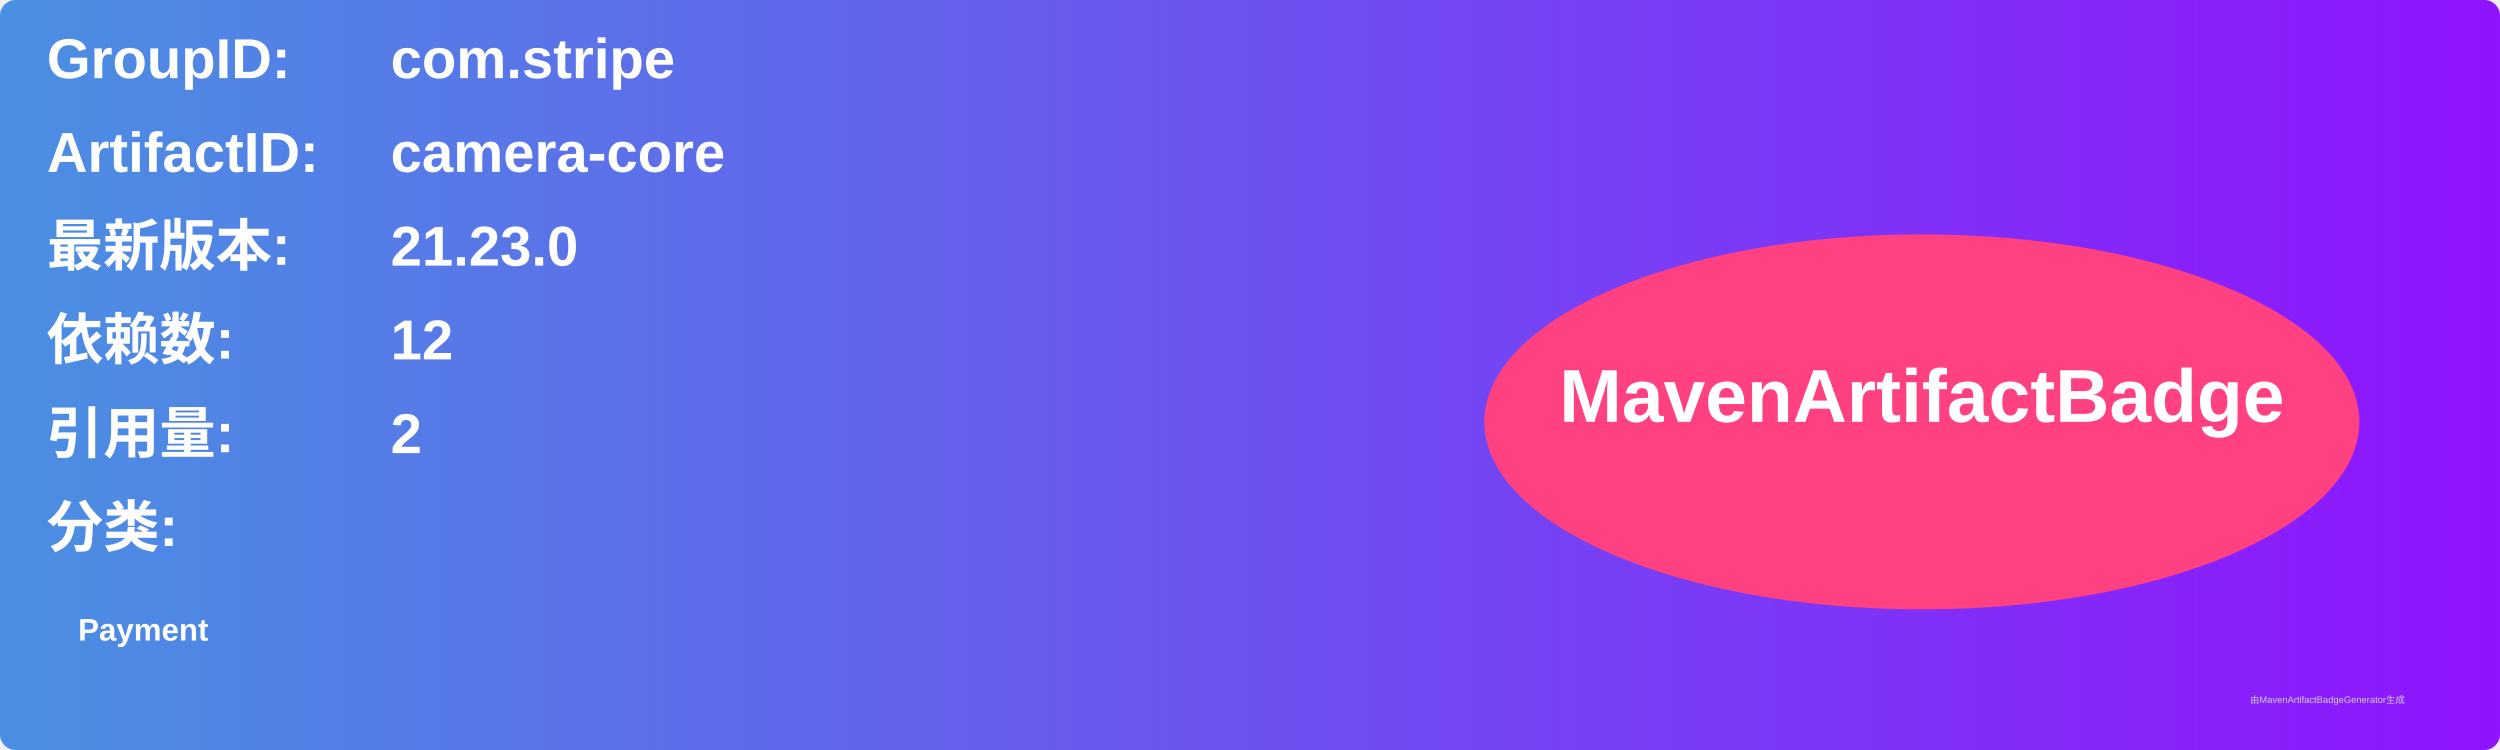
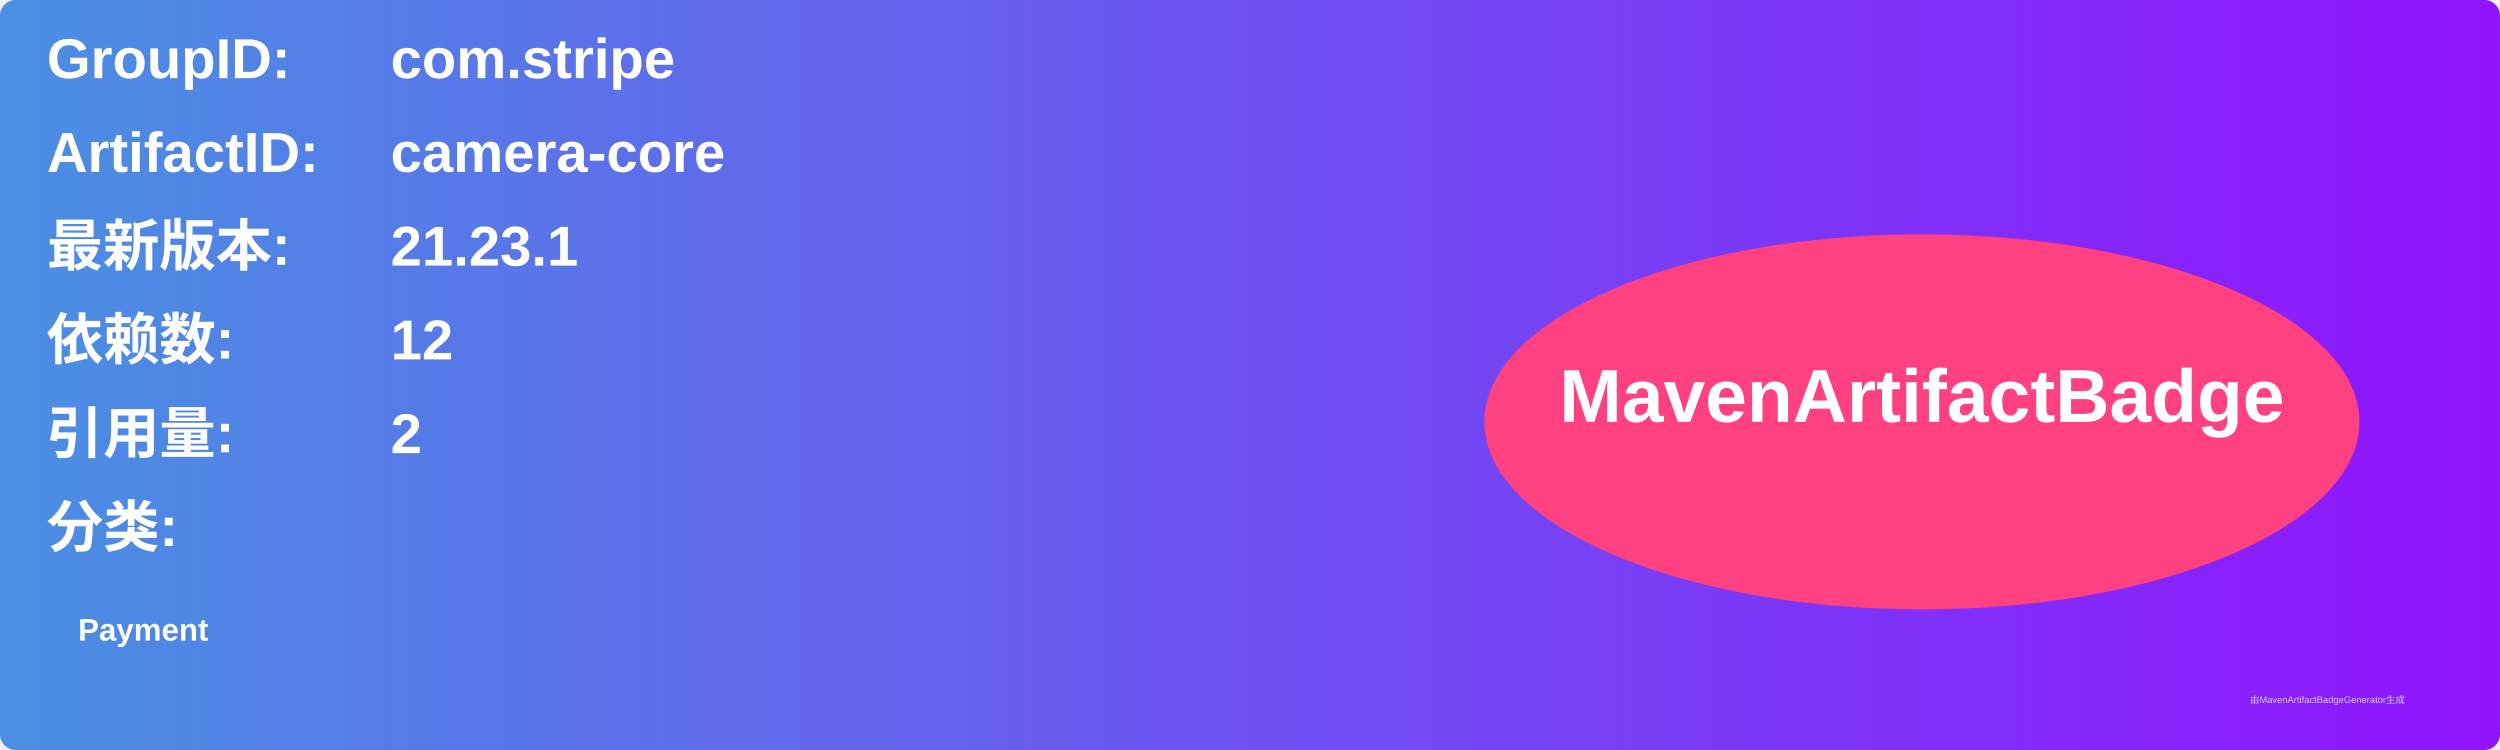
<svg xmlns="http://www.w3.org/2000/svg" width="800" height="240" viewBox="0 0 800 240">
  <linearGradient id="grad" x1="0%" y1="0%" x2="100%" y2="0%">
    <stop offset="0%" stop-color="#4a90e2" />
    <stop offset="100%" stop-color="#9013fe" />
  </linearGradient>
  <rect width="100%" height="100%" rx="5" ry="5" fill="url(#grad)" />
  <g transform="translate(15, 15)">
    <text x="0" y="10" font-family="Arial" font-size="18" fill="white" font-weight="bold" width="260">GroupID:</text>
    <text x="110" y="10" font-family="Arial" font-size="18" fill="white" font-weight="bold" width="460">com.stripe</text>
    <text x="0" y="40" font-family="Arial" font-size="18" fill="white" font-weight="bold" width="260">ArtifactID:</text>
    <text x="110" y="40" font-family="Arial" font-size="18" fill="white" font-weight="bold" width="460">camera-core</text>
    <text x="0" y="70" font-family="Arial" font-size="18" fill="white" font-weight="bold">最新版本:</text>
    <text x="110" y="70" font-family="Arial" font-size="18" fill="white" font-weight="bold">
-       <tspan font-weight="bold">21.23.0</tspan>
+       <tspan font-weight="bold">21.23.1</tspan>
    </text>
    <text x="0" y="100" font-family="Arial" font-size="18" fill="white" font-weight="bold">依赖数: </text>
    <text x="110" y="100" font-family="Arial" font-size="18" fill="white">
      <tspan font-weight="bold">12</tspan>
    </text>
    <text x="0" y="130" font-family="Arial" font-size="18" fill="white" font-weight="bold">引用量: </text>
    <text x="110" y="130" font-family="Arial" font-size="18" fill="white">
      <tspan font-weight="bold">2</tspan>
    </text>
    <text x="0" y="160" font-family="Arial" font-size="18" fill="white" font-weight="bold">分类:</text>
    <text x="10" y="190" font-family="Arial" font-size="10" fill="white">
      <tspan font-weight="bold">Payment</tspan>
    </text>
    <ellipse cx="600" cy="120" rx="140" ry="60" fill="#ff4081" />
    <text x="600" y="120" text-anchor="middle" font-family="Arial" font-size="24" fill="white" font-weight="bold">MavenArtifactBadge</text>
  </g>
  <text x="720" y="225" font-family="Arial" font-size="3" fill="#d0d0d0">由MavenArtifactBadgeGenerator生成</text>
</svg>
